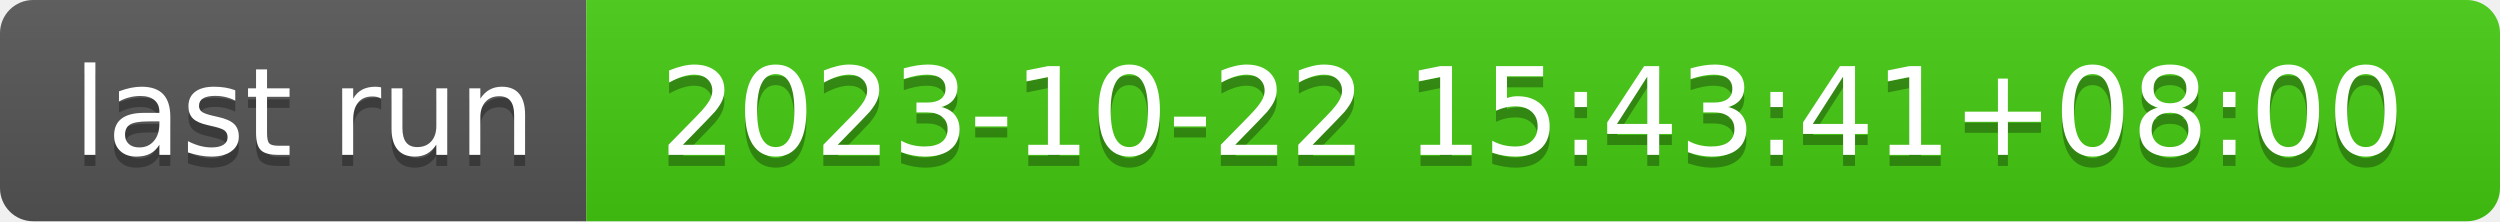
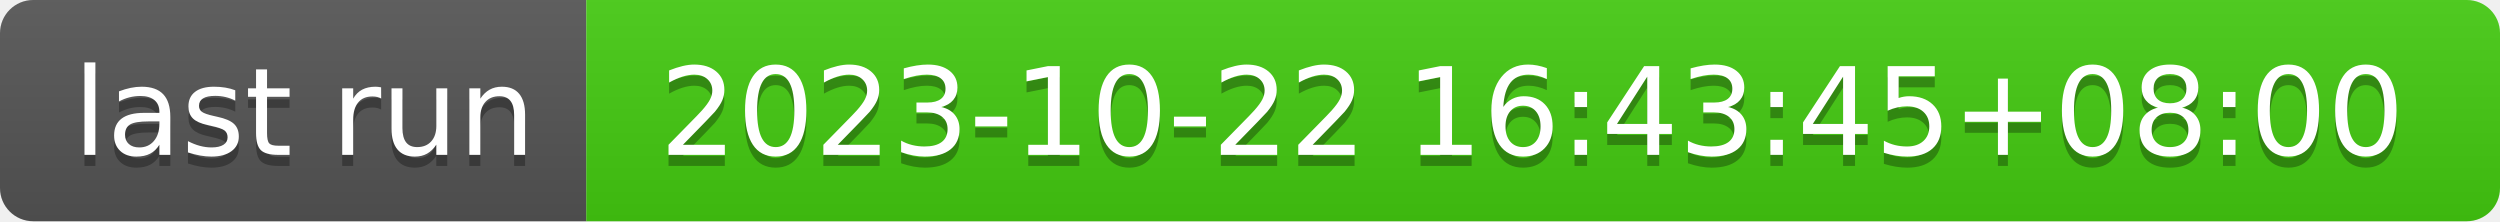
- <svg xmlns="http://www.w3.org/2000/svg" width="226" height="20" role="img" aria-label="last run: 2023-10-22 15:43:41+08:00">
+ <svg xmlns="http://www.w3.org/2000/svg" width="226" height="20" role="img" aria-label="last run: 2023-10-22 16:43:45+08:00">
  <linearGradient id="s" x2="0" y2="100%">
    <stop offset="0" stop-color="#bbb" stop-opacity=".1" />
    <stop offset="1" stop-opacity=".1" />
  </linearGradient>
  <clipPath id="r">
    <rect width="226" height="20" rx="3" fill="#fff" />
  </clipPath>
  <g clip-path="url(#r)">
    <rect width="53" height="20" fill="#555" />
    <rect x="53" width="173" height="20" fill="#4c1" />
    <rect width="226" height="20" fill="url(#s)" />
  </g>
  <g fill="#fff" text-anchor="middle" font-family="Verdana,Geneva,DejaVu Sans,sans-serif" text-rendering="geometricPrecision" font-size="110">
    <text aria-hidden="true" x="275" y="150" fill="#010101" fill-opacity=".3" transform="scale(.1)" textLength="430">last run</text>
    <text x="275" y="140" transform="scale(.1)" fill="#fff" textLength="430">last run</text>
-     <text aria-hidden="true" x="1385" y="150" fill="#010101" fill-opacity=".3" transform="scale(.1)" textLength="1630">2023-10-22 15:43:41+08:00</text>
-     <text x="1385" y="140" transform="scale(.1)" fill="#fff" textLength="1630">2023-10-22 15:43:41+08:00</text>
+     <text aria-hidden="true" x="1385" y="150" fill="#010101" fill-opacity=".3" transform="scale(.1)" textLength="1630">2023-10-22 16:43:45+08:00</text>
+     <text x="1385" y="140" transform="scale(.1)" fill="#fff" textLength="1630">2023-10-22 16:43:45+08:00</text>
  </g>
</svg>
